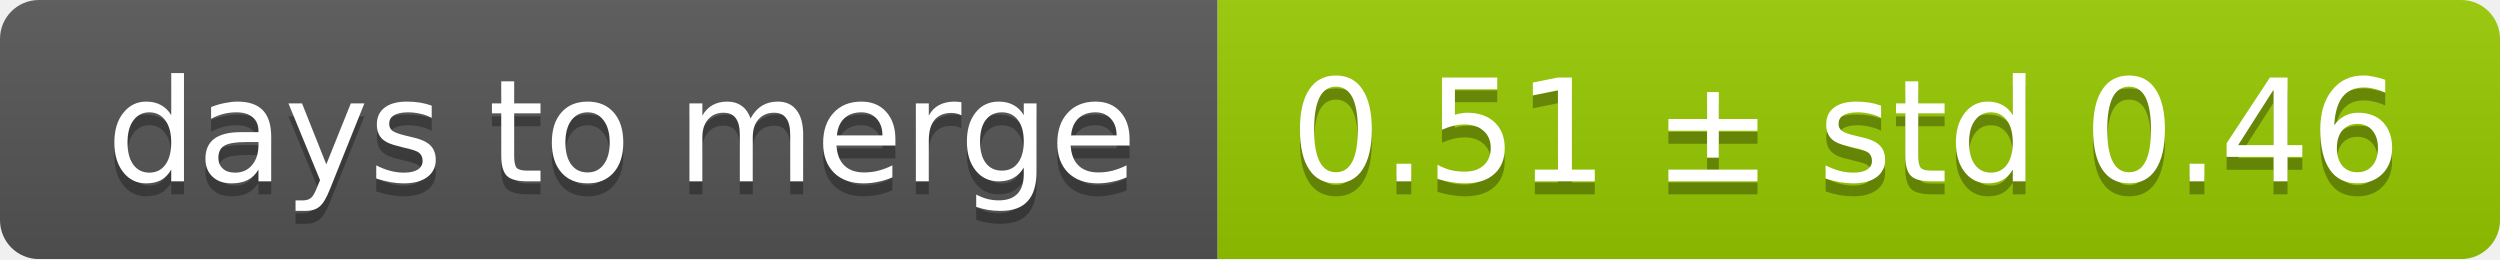
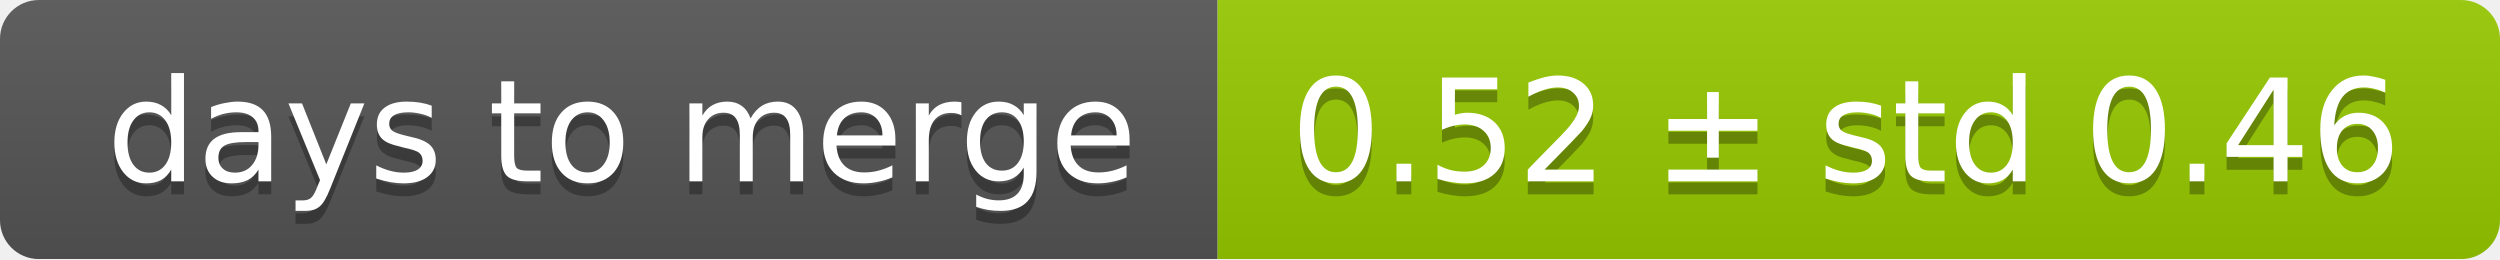
<svg xmlns="http://www.w3.org/2000/svg" width="193" height="20">
  <linearGradient id="smooth" x2="0" y2="100%">
    <stop offset="0" stop-color="#bbb" stop-opacity=".1" />
    <stop offset="1" stop-opacity=".1" />
  </linearGradient>
  <mask id="round">
    <rect width="193" height="20" rx="3" fill="#fff" />
  </mask>
  <g mask="url(#round)">
    <rect width="94" height="20" fill="#555" />
    <rect x="94" width="99" height="20" fill="#97ca00" />
    <rect width="193" height="20" fill="url(#smooth)" />
  </g>
  <g fill="#fff" text-anchor="middle" font-family="DejaVu Sans,Verdana,Geneva,sans-serif" font-size="11">
    <text x="48" y="15" fill="#010101" fill-opacity=".3">days to merge</text>
    <text x="48" y="14">days to merge</text>
-     <text x="142.5" y="15" fill="#010101" fill-opacity=".3">0.51 ± std 0.46</text>
-     <text x="142.5" y="14">0.51 ± std 0.46</text>
+     <text x="142.5" y="15" fill="#010101" fill-opacity=".3">0.52 ± std 0.46</text>
+     <text x="142.5" y="14">0.52 ± std 0.46</text>
  </g>
</svg>
